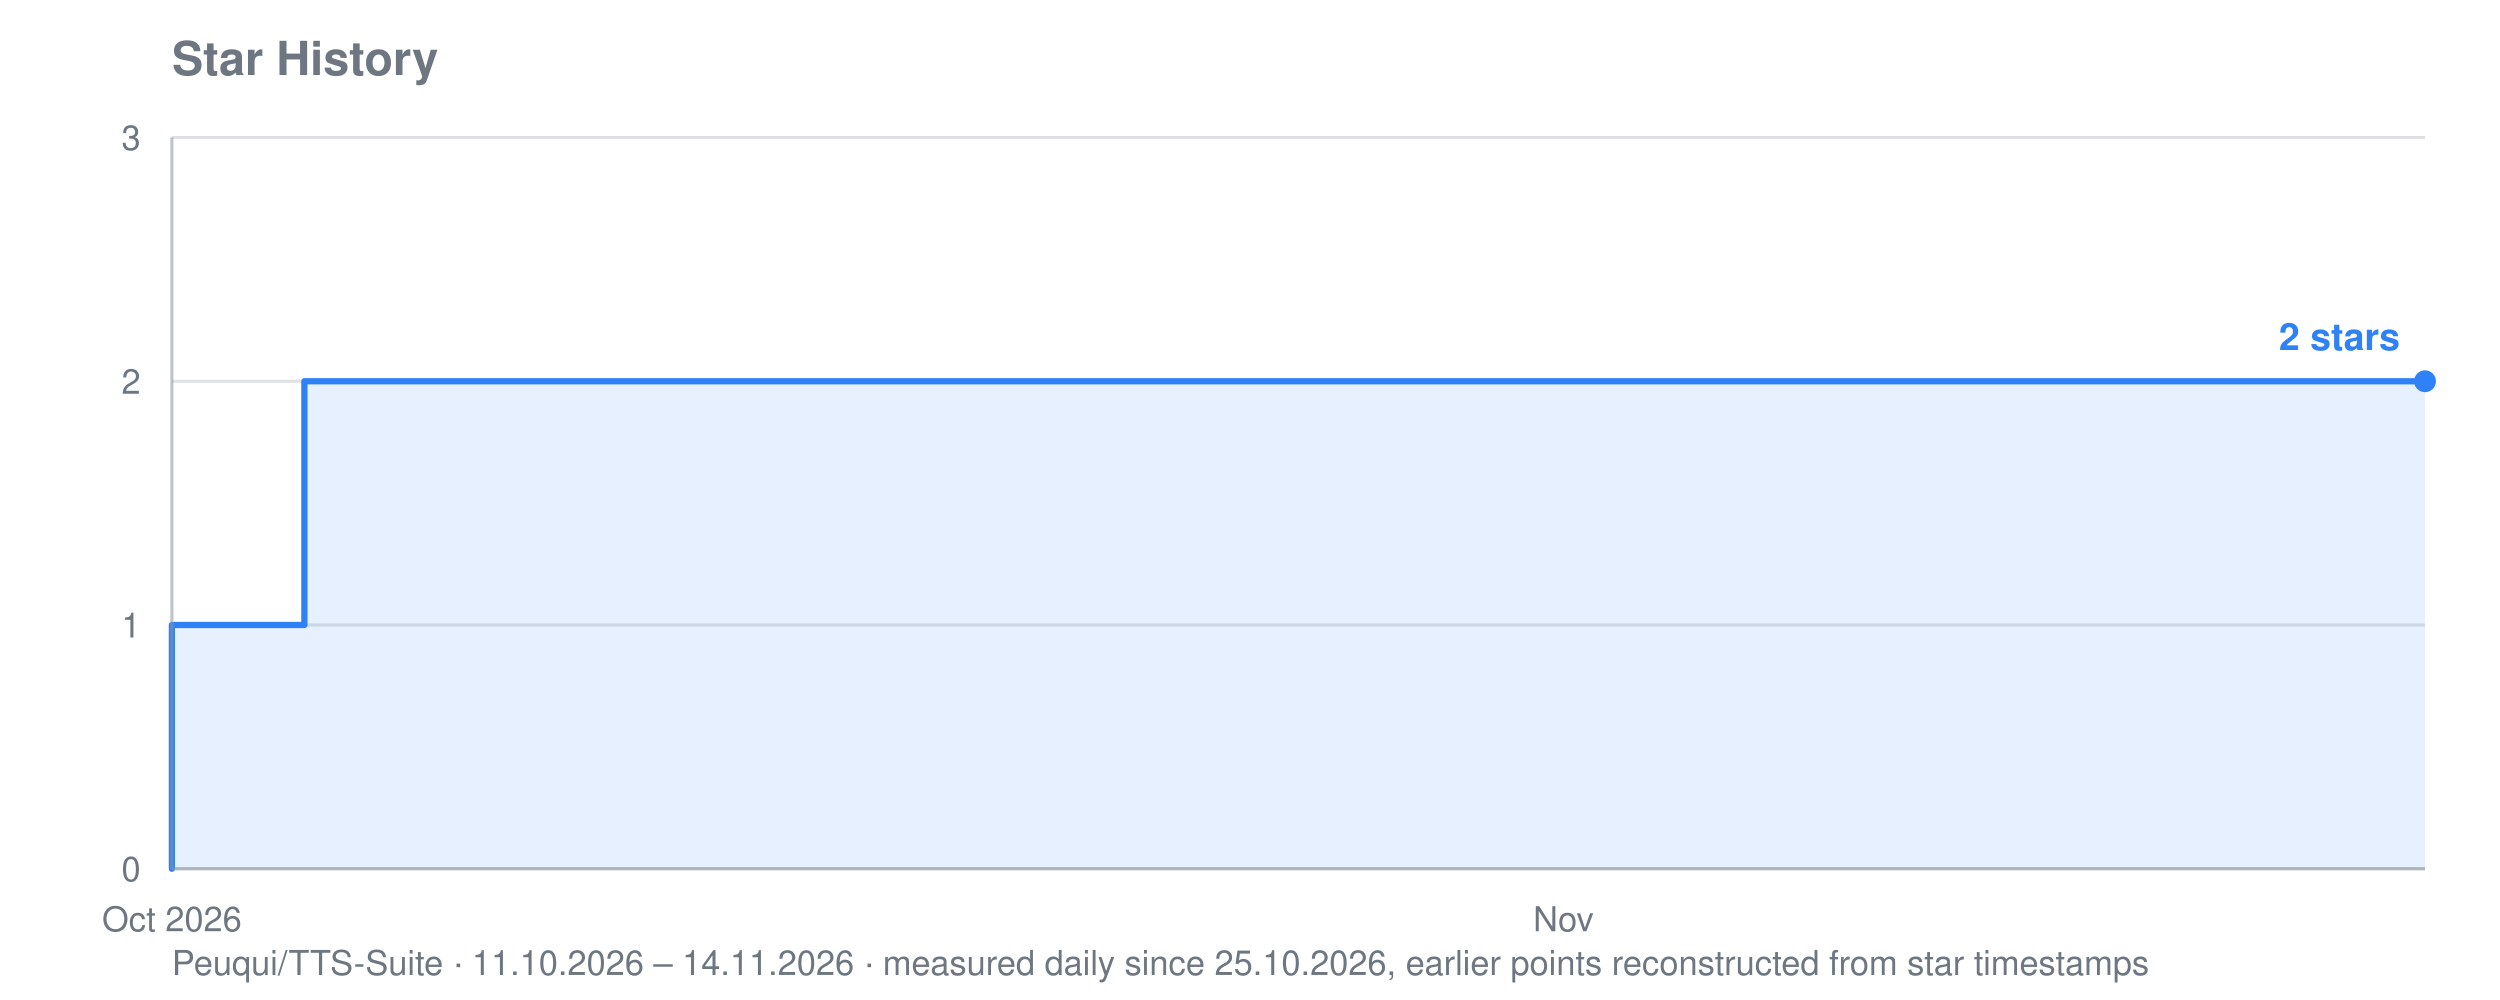
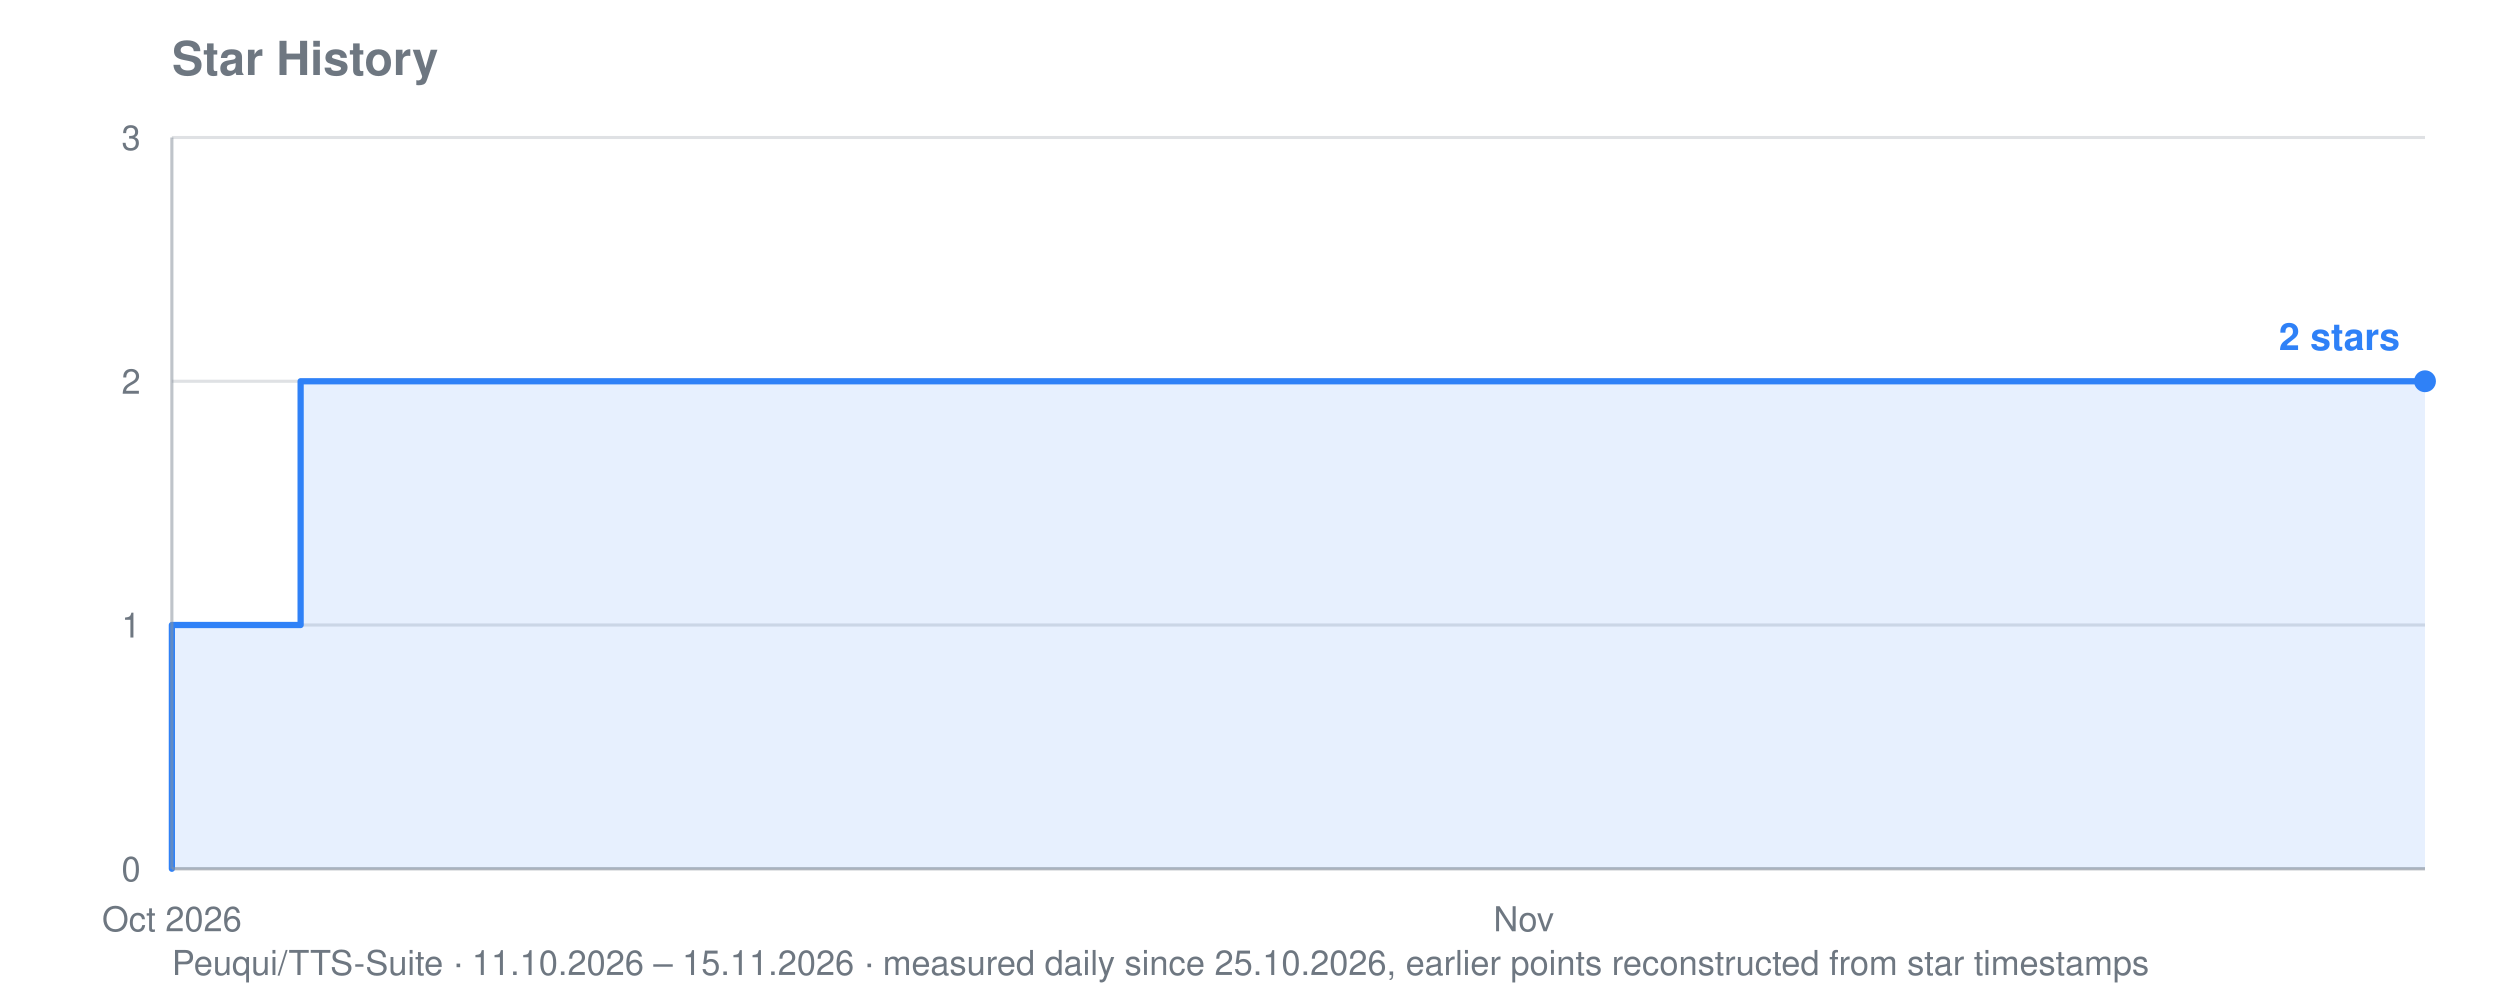
<svg xmlns="http://www.w3.org/2000/svg" viewBox="0 0 800 320" width="800" height="320" role="img" aria-label="Star history for Peuqui/TTS-Suite: 2 stars">
  <text font-family="system-ui, -apple-system, Segoe UI, Helvetica, Arial, sans-serif" font-size="15" font-weight="600" fill="#6e7781" x="55" y="24">Star History</text>
-   <text font-family="system-ui, -apple-system, Segoe UI, Helvetica, Arial, sans-serif" font-size="11" fill="#6e7781" x="55" y="312">Peuqui/TTS-Suite · 11.10.2026 – 14.11.2026 · measured daily since 25.10.2026, earlier points reconstructed from star timestamps</text>
+   <text font-family="system-ui, -apple-system, Segoe UI, Helvetica, Arial, sans-serif" font-size="11" fill="#6e7781" x="55" y="312">Peuqui/TTS-Suite · 11.10.2026 – 15.11.2026 · measured daily since 25.10.2026, earlier points reconstructed from star timestamps</text>
  <line stroke="#8b949e" stroke-width="1" opacity="0.28" x1="55" y1="278.0" x2="776" y2="278.0" />
  <text font-family="system-ui, -apple-system, Segoe UI, Helvetica, Arial, sans-serif" font-size="11" fill="#6e7781" x="45" y="282.0" text-anchor="end">0</text>
  <line stroke="#8b949e" stroke-width="1" opacity="0.28" x1="55" y1="200.0" x2="776" y2="200.0" />
  <text font-family="system-ui, -apple-system, Segoe UI, Helvetica, Arial, sans-serif" font-size="11" fill="#6e7781" x="45" y="204.0" text-anchor="end">1</text>
  <line stroke="#8b949e" stroke-width="1" opacity="0.28" x1="55" y1="122.0" x2="776" y2="122.0" />
  <text font-family="system-ui, -apple-system, Segoe UI, Helvetica, Arial, sans-serif" font-size="11" fill="#6e7781" x="45" y="126.0" text-anchor="end">2</text>
  <line stroke="#8b949e" stroke-width="1" opacity="0.28" x1="55" y1="44.0" x2="776" y2="44.0" />
  <text font-family="system-ui, -apple-system, Segoe UI, Helvetica, Arial, sans-serif" font-size="11" fill="#6e7781" x="45" y="48.0" text-anchor="end">3</text>
  <text font-family="system-ui, -apple-system, Segoe UI, Helvetica, Arial, sans-serif" font-size="11" fill="#6e7781" x="55.0" y="298" text-anchor="middle">Oct 2026</text>
-   <text font-family="system-ui, -apple-system, Segoe UI, Helvetica, Arial, sans-serif" font-size="11" fill="#6e7781" x="500.3" y="298" text-anchor="middle">Nov</text>
-   <polygon fill="#2f81f7" opacity="0.12" points="55.0,278.0 55.0,278.0 55.0,278.0 55.0,200.0 97.4,200.0 97.4,122.0 351.9,122.0 351.9,122.0 373.1,122.0 373.1,122.0 394.3,122.0 394.3,122.0 415.5,122.0 415.5,122.0 436.7,122.0 436.7,122.0 457.9,122.0 457.9,122.0 479.1,122.0 479.1,122.0 500.3,122.0 500.3,122.0 521.5,122.0 521.5,122.0 542.7,122.0 542.7,122.0 563.9,122.0 563.9,122.0 585.1,122.0 585.1,122.0 606.4,122.0 606.4,122.0 627.6,122.0 627.6,122.0 648.8,122.0 648.8,122.0 670.0,122.0 670.0,122.0 691.2,122.0 691.2,122.0 712.4,122.0 712.4,122.0 733.6,122.0 733.6,122.0 754.8,122.0 754.8,122.0 776.0,122.0 776.0,122.0 776.0,278.0" />
-   <polyline fill="none" stroke="#2f81f7" stroke-width="2" stroke-linejoin="round" stroke-linecap="round" points="55.0,278.0 55.0,278.0 55.0,200.0 97.4,200.0 97.4,122.0 351.9,122.0 351.9,122.0 373.1,122.0 373.1,122.0 394.3,122.0 394.3,122.0 415.5,122.0 415.5,122.0 436.7,122.0 436.7,122.0 457.9,122.0 457.9,122.0 479.1,122.0 479.1,122.0 500.3,122.0 500.3,122.0 521.5,122.0 521.5,122.0 542.7,122.0 542.7,122.0 563.9,122.0 563.9,122.0 585.1,122.0 585.1,122.0 606.4,122.0 606.4,122.0 627.6,122.0 627.6,122.0 648.8,122.0 648.8,122.0 670.0,122.0 670.0,122.0 691.2,122.0 691.2,122.0 712.4,122.0 712.4,122.0 733.6,122.0 733.6,122.0 754.8,122.0 754.8,122.0 776.0,122.0 776.0,122.0" />
+   <text font-family="system-ui, -apple-system, Segoe UI, Helvetica, Arial, sans-serif" font-size="11" fill="#6e7781" x="487.6" y="298" text-anchor="middle">Nov</text>
+   <polygon fill="#2f81f7" opacity="0.12" points="55.0,278.0 55.0,278.0 55.0,278.0 55.0,200.0 96.2,200.0 96.2,122.0 343.4,122.0 343.4,122.0 364.0,122.0 364.0,122.0 384.6,122.0 384.6,122.0 405.2,122.0 405.2,122.0 425.8,122.0 425.8,122.0 446.4,122.0 446.4,122.0 467.0,122.0 467.0,122.0 487.6,122.0 487.6,122.0 508.2,122.0 508.2,122.0 528.8,122.0 528.8,122.0 549.4,122.0 549.4,122.0 570.0,122.0 570.0,122.0 590.6,122.0 590.6,122.0 611.2,122.0 611.2,122.0 631.8,122.0 631.8,122.0 652.4,122.0 652.4,122.0 673.0,122.0 673.0,122.0 693.6,122.0 693.6,122.0 714.2,122.0 714.2,122.0 734.8,122.0 734.8,122.0 755.4,122.0 755.4,122.0 776.0,122.0 776.0,122.0 776.0,278.0" />
+   <polyline fill="none" stroke="#2f81f7" stroke-width="2" stroke-linejoin="round" stroke-linecap="round" points="55.0,278.0 55.0,278.0 55.0,200.0 96.2,200.0 96.2,122.0 343.4,122.0 343.4,122.0 364.0,122.0 364.0,122.0 384.6,122.0 384.6,122.0 405.2,122.0 405.2,122.0 425.8,122.0 425.8,122.0 446.4,122.0 446.4,122.0 467.0,122.0 467.0,122.0 487.6,122.0 487.6,122.0 508.2,122.0 508.2,122.0 528.8,122.0 528.8,122.0 549.4,122.0 549.4,122.0 570.0,122.0 570.0,122.0 590.6,122.0 590.6,122.0 611.2,122.0 611.2,122.0 631.8,122.0 631.8,122.0 652.4,122.0 652.4,122.0 673.0,122.0 673.0,122.0 693.6,122.0 693.6,122.0 714.2,122.0 714.2,122.0 734.8,122.0 734.8,122.0 755.4,122.0 755.4,122.0 776.0,122.0 776.0,122.0" />
  <circle fill="#2f81f7" cx="776.0" cy="122.0" r="3.5" />
  <text font-family="system-ui, -apple-system, Segoe UI, Helvetica, Arial, sans-serif" font-size="12" font-weight="600" fill="#2f81f7" x="768.0" y="112.0" text-anchor="end">2 stars</text>
  <line stroke="#8b949e" stroke-width="1" opacity="0.55" x1="55" y1="44" x2="55" y2="278" />
  <line stroke="#8b949e" stroke-width="1" opacity="0.55" x1="55" y1="278" x2="776" y2="278" />
</svg>
